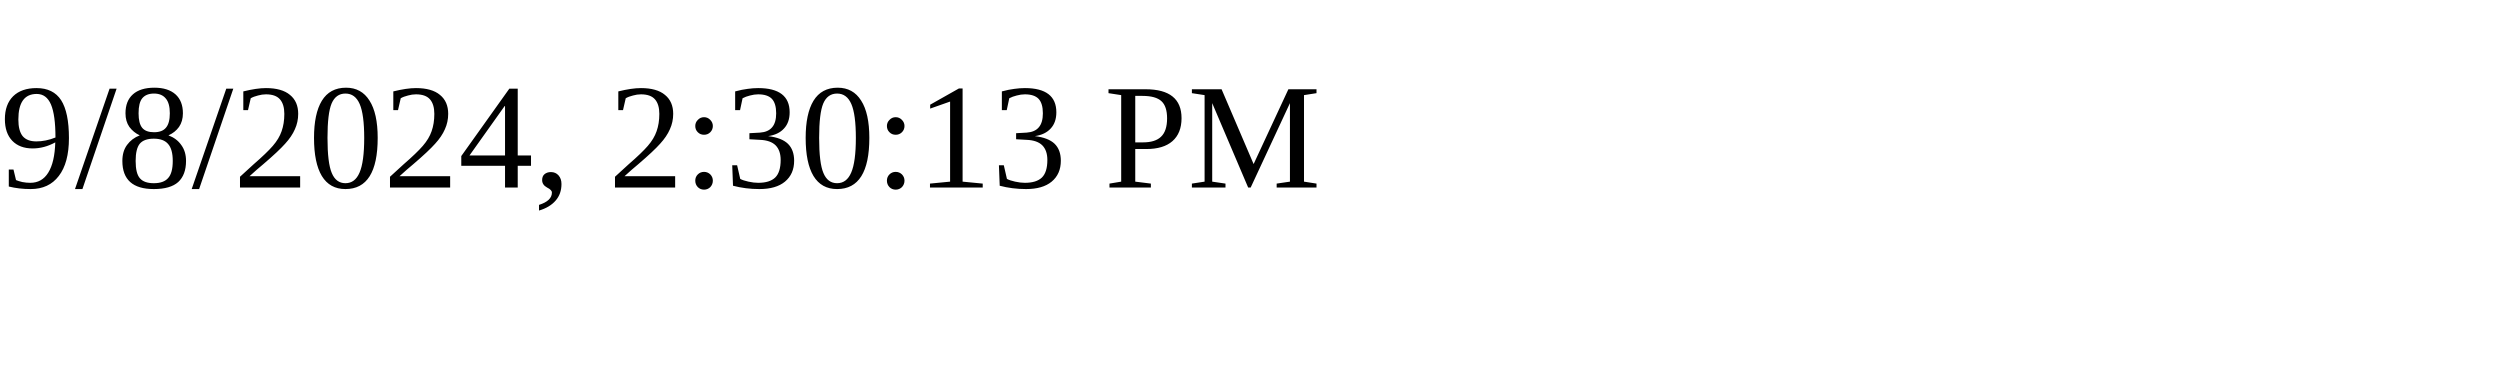
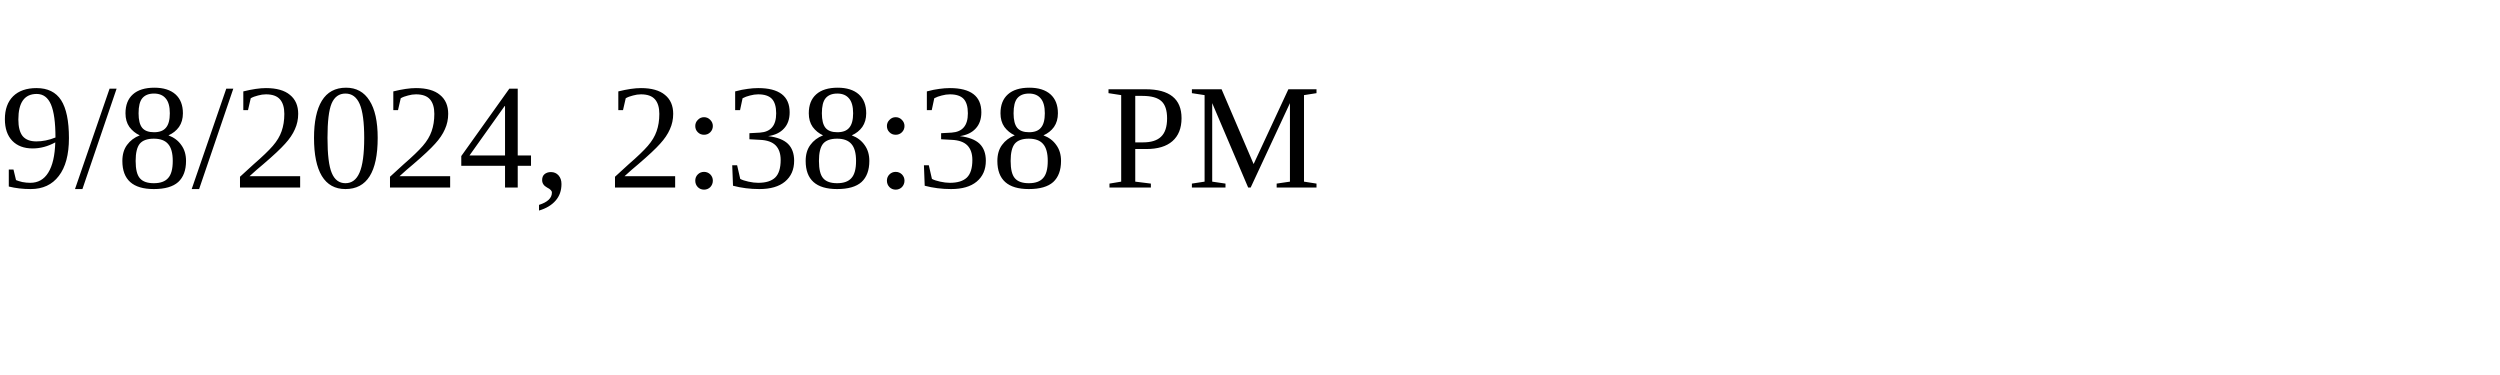
<svg xmlns="http://www.w3.org/2000/svg" height="30" width="200">
-   <text x="0" y="15">9/8/2024, 2:30:13 PM</text>
+   <text x="0" y="15">9/8/2024, 2:38:38 PM</text>
</svg>
